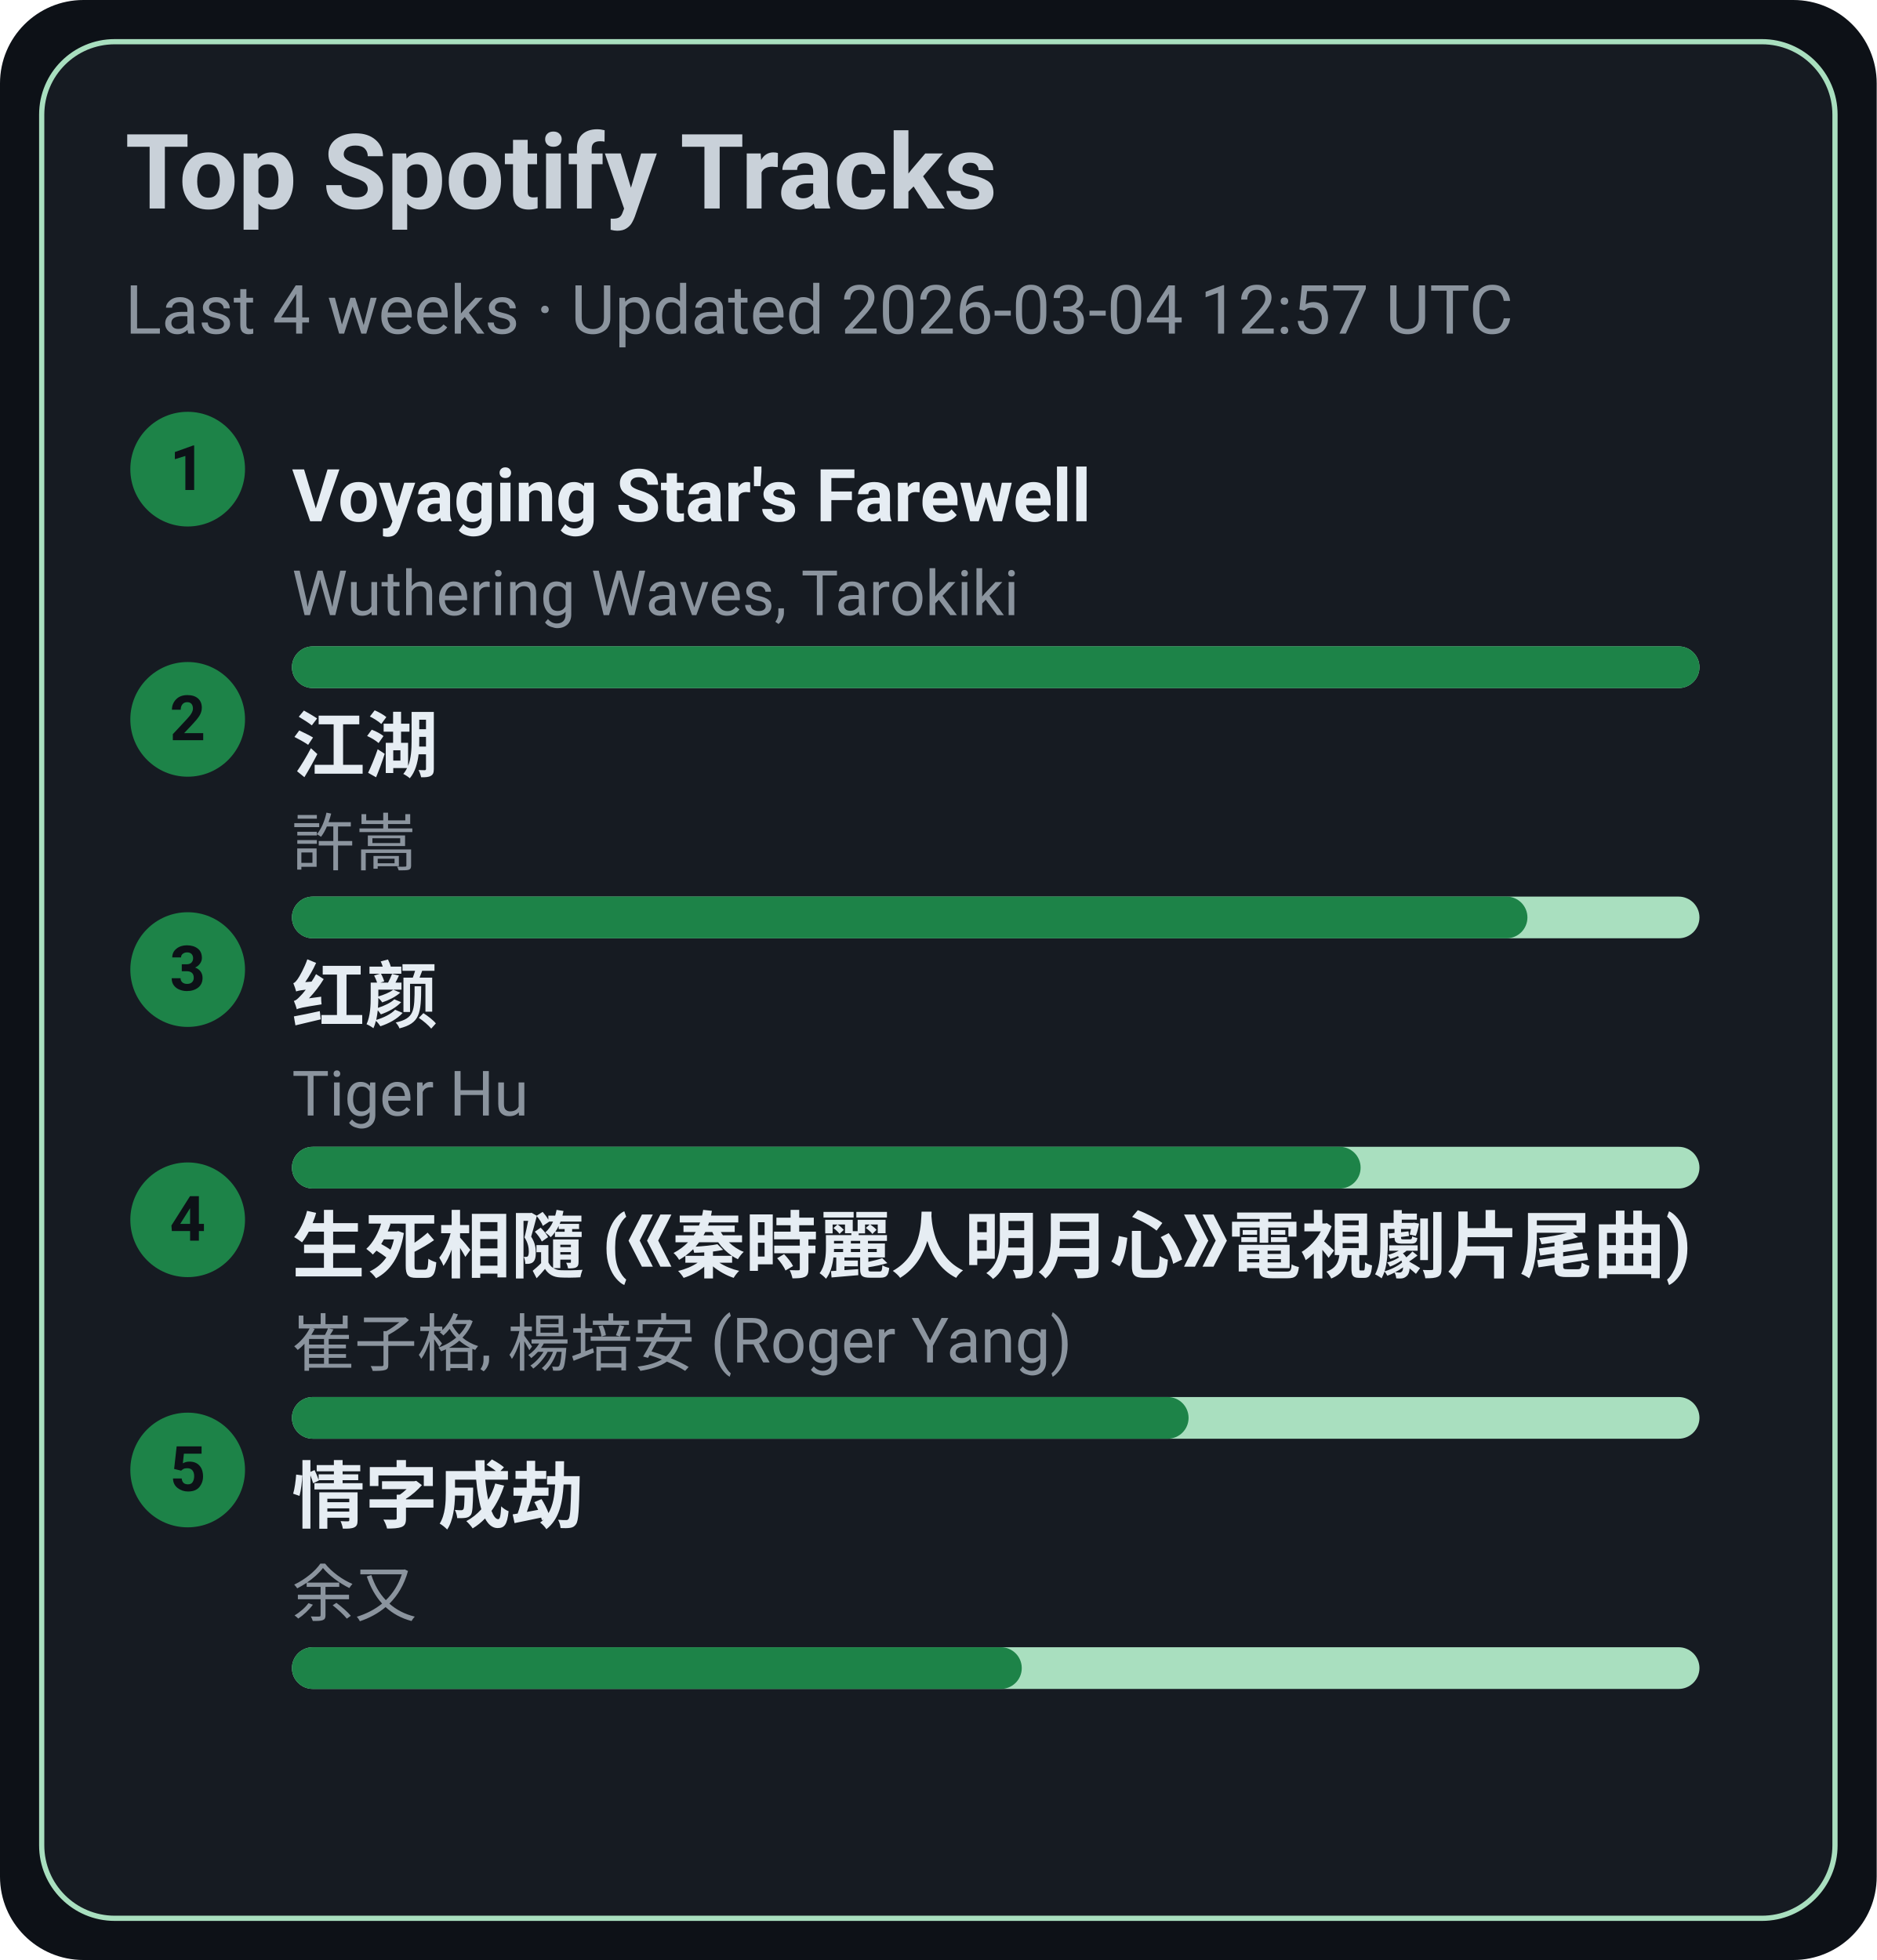
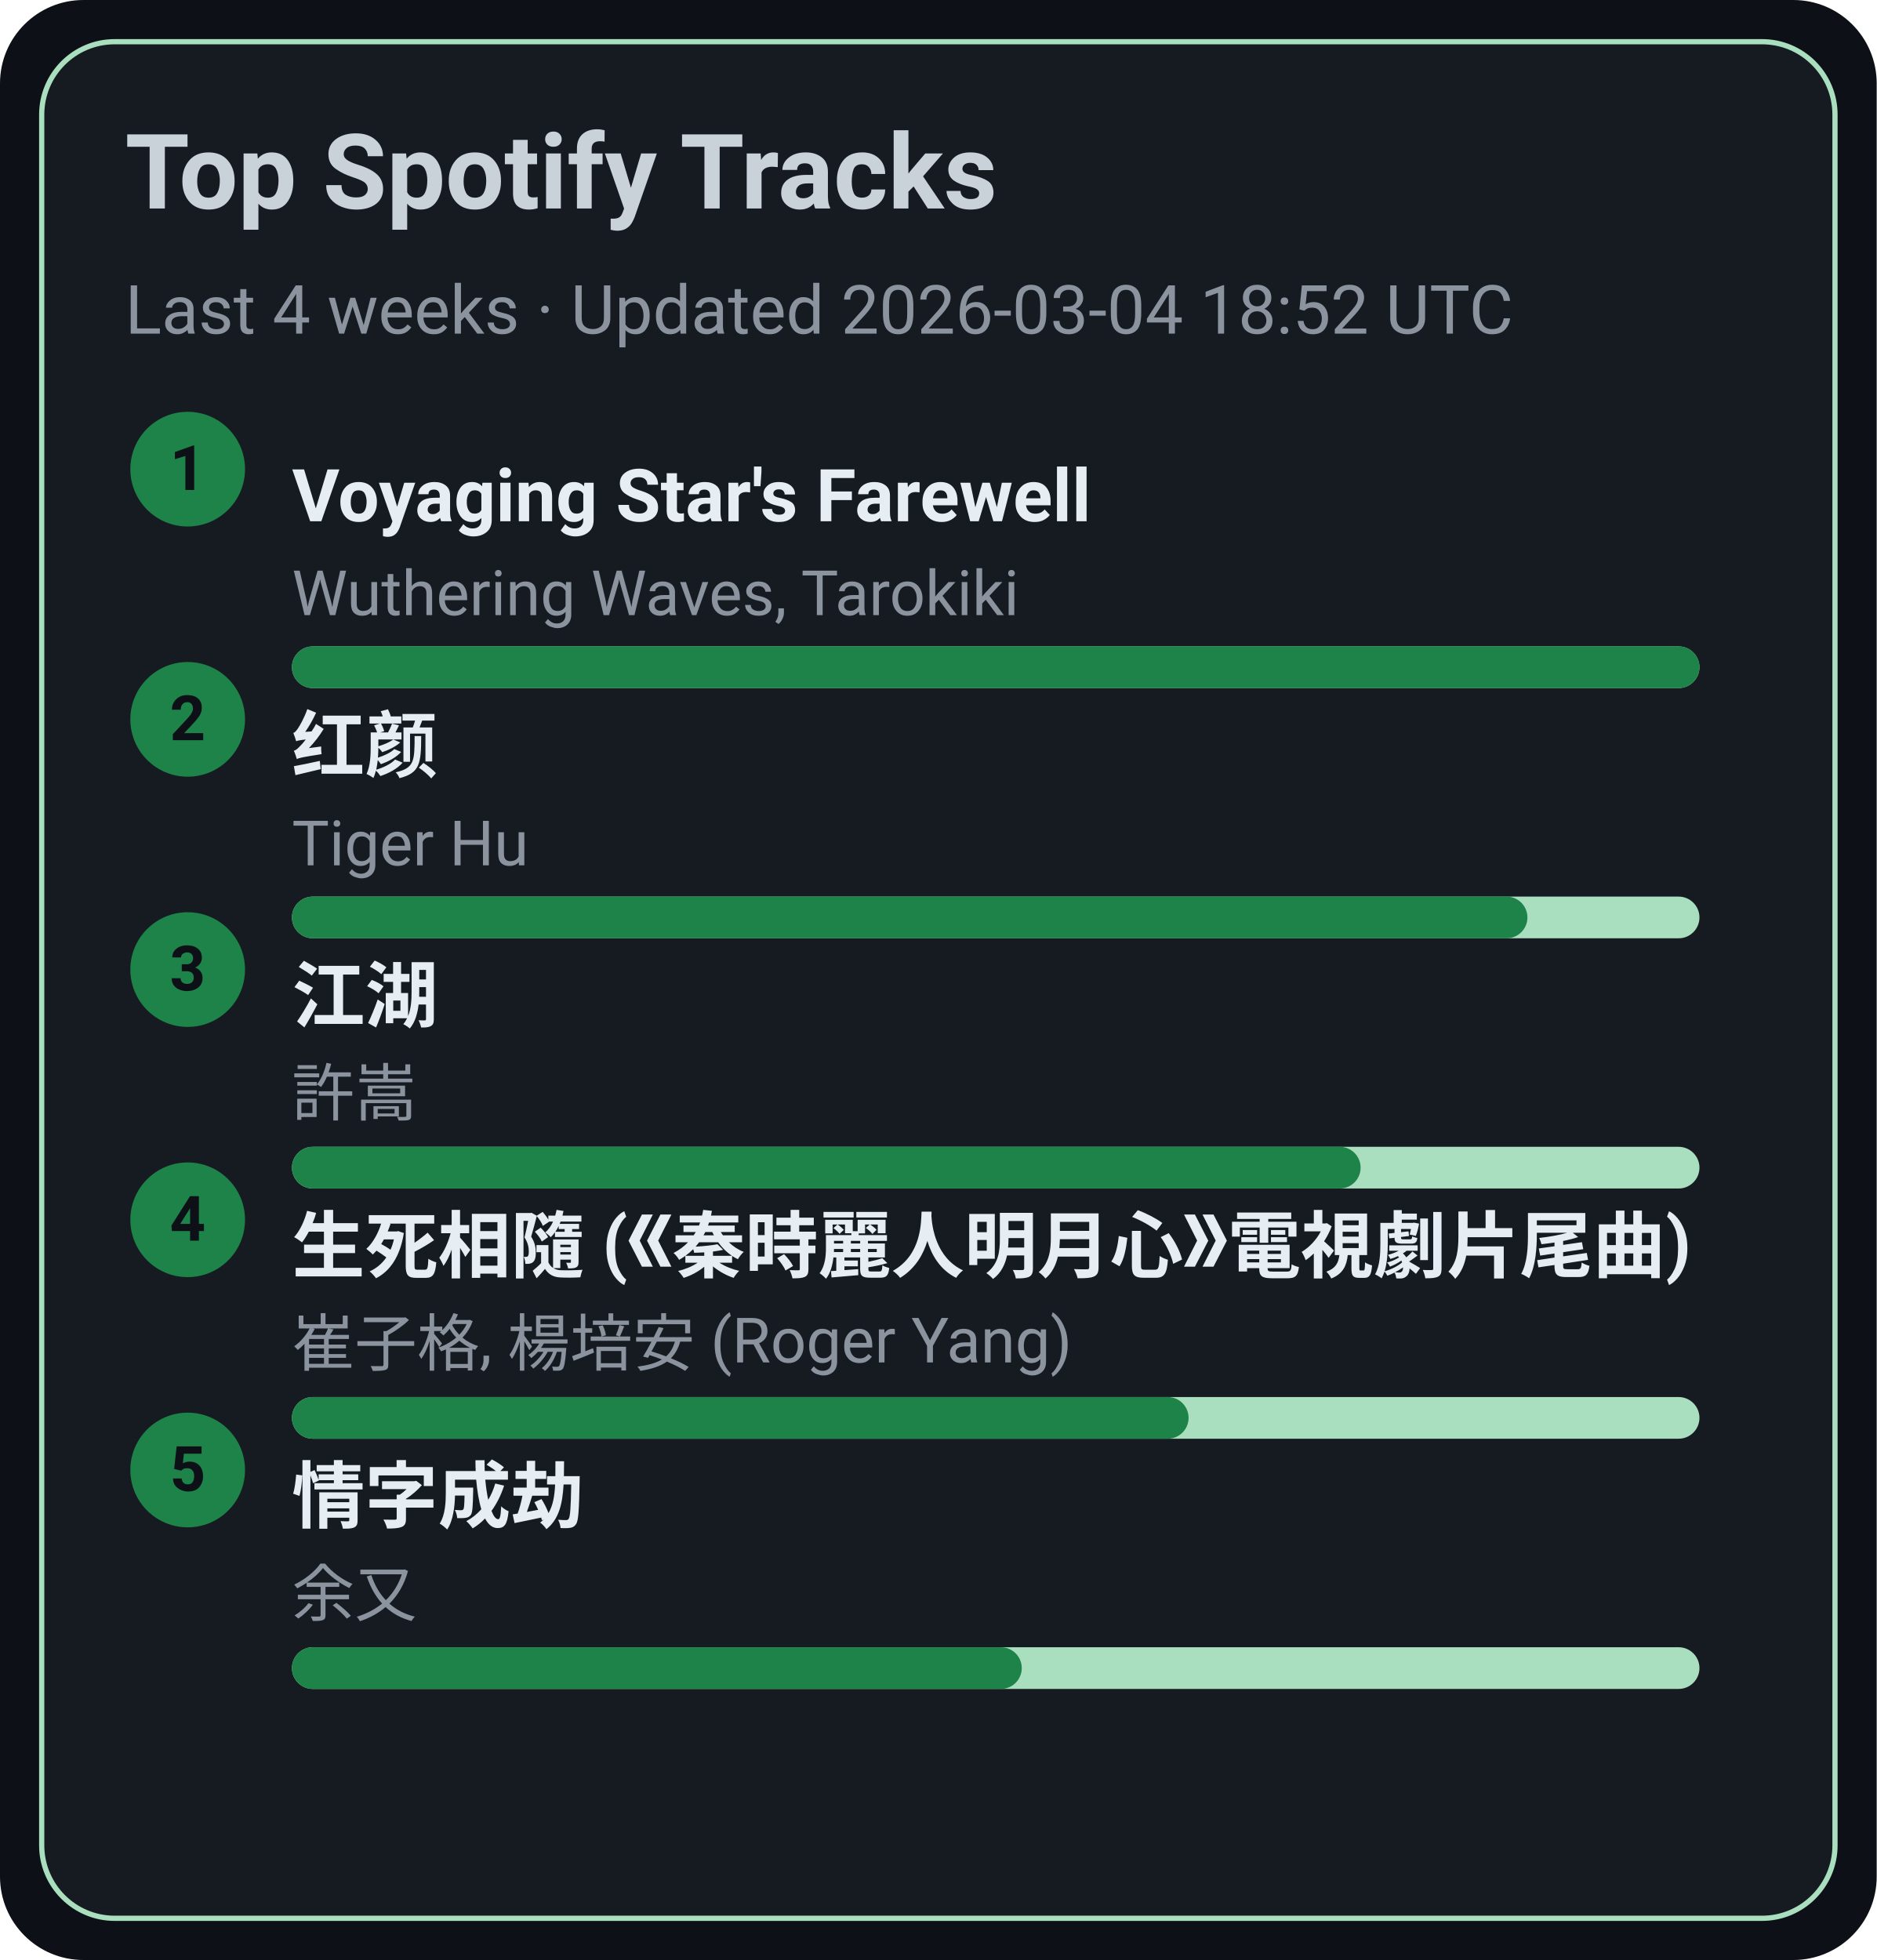
<svg xmlns="http://www.w3.org/2000/svg" width="360" height="376" viewBox="0 0 360 376">
  <style>text{font-family:-apple-system,BlinkMacSystemFont,Segoe UI,Roboto,Ubuntu,Helvetica Neue,Arial,Noto Sans,sans-serif}</style>
  <rect width="360" height="376" rx="16" fill="#0d1117" />
  <rect x="8" y="8" width="344" height="360" rx="14" fill="#161b22" stroke="#A9DFBF" />
  <text x="24" y="40" font-size="20" fill="#c9d1d9" font-weight="600">Top Spotify Tracks</text>
-   <text x="24" y="64" font-size="13" fill="#8b949e">Last 4 weeks · Updated 2026-03-04 12:57 UTC</text>
+   <text x="24" y="64" font-size="13" fill="#8b949e">Last 4 weeks · Updated 2026-03-04 18:52 UTC</text>
  <circle cx="36" cy="90" r="11" fill="#1D8348" />
  <text x="36" y="94" text-anchor="middle" font-size="12" fill="#0d1117" font-weight="700">1</text>
  <a href="https://open.spotify.com/track/3uI2KolgU1Pt41ywffsggr" target="_blank" rel="noopener noreferrer">
    <text x="56" y="100" font-size="14" fill="#e6edf3" font-weight="600">Voyaging Star's Farewell</text>
  </a>
  <text x="56" y="118" font-size="12" fill="#8b949e">Wuthering Waves, Tarokiki</text>
  <rect x="56" y="124" width="270" height="8" rx="4" fill="#A9DFBF" />
  <rect x="56" y="124" width="270" height="8" rx="4" fill="#1D8348" />
  <circle cx="36" cy="138" r="11" fill="#1D8348" />
  <text x="36" y="142" text-anchor="middle" font-size="12" fill="#0d1117" font-weight="700">2</text>
-   <a href="https://open.spotify.com/track/03PCdwqajii1xgp7WIozzC" target="_blank" rel="noopener noreferrer">
-     <text x="56" y="148" font-size="14" fill="#e6edf3" font-weight="600">江湖</text>
+   <a href="https://open.spotify.com/track/6Q7OE4tvrUOIvIDY2EC5Im" target="_blank" rel="noopener noreferrer">
+     <text x="56" y="148" font-size="14" fill="#e6edf3" font-weight="600">红颜</text>
  </a>
-   <text x="56" y="166" font-size="12" fill="#8b949e">許嵩</text>
+   <text x="56" y="166" font-size="12" fill="#8b949e">Tiger Hu</text>
  <rect x="56" y="172" width="270" height="8" rx="4" fill="#A9DFBF" />
  <rect x="56" y="172" width="237" height="8" rx="4" fill="#1D8348" />
  <circle cx="36" cy="186" r="11" fill="#1D8348" />
  <text x="36" y="190" text-anchor="middle" font-size="12" fill="#0d1117" font-weight="700">3</text>
-   <a href="https://open.spotify.com/track/6Q7OE4tvrUOIvIDY2EC5Im" target="_blank" rel="noopener noreferrer">
-     <text x="56" y="196" font-size="14" fill="#e6edf3" font-weight="600">红颜</text>
+   <a href="https://open.spotify.com/track/03PCdwqajii1xgp7WIozzC" target="_blank" rel="noopener noreferrer">
+     <text x="56" y="196" font-size="14" fill="#e6edf3" font-weight="600">江湖</text>
  </a>
-   <text x="56" y="214" font-size="12" fill="#8b949e">Tiger Hu</text>
+   <text x="56" y="214" font-size="12" fill="#8b949e">許嵩</text>
  <rect x="56" y="220" width="270" height="8" rx="4" fill="#A9DFBF" />
  <rect x="56" y="220" width="205" height="8" rx="4" fill="#1D8348" />
  <circle cx="36" cy="234" r="11" fill="#1D8348" />
  <text x="36" y="238" text-anchor="middle" font-size="12" fill="#0d1117" font-weight="700">4</text>
  <a href="https://open.spotify.com/track/6qiDtcYiZOQ4HRuC8U55EM" target="_blank" rel="noopener noreferrer">
    <text x="56" y="244" font-size="14" fill="#e6edf3" font-weight="600">生死相隨 (《秦時麗人明月心》電視劇片尾曲)</text>
  </a>
  <text x="56" y="262" font-size="12" fill="#8b949e">崔子格, 楊培安 (Roger Yang)</text>
  <rect x="56" y="268" width="270" height="8" rx="4" fill="#A9DFBF" />
  <rect x="56" y="268" width="172" height="8" rx="4" fill="#1D8348" />
  <circle cx="36" cy="282" r="11" fill="#1D8348" />
  <text x="36" y="286" text-anchor="middle" font-size="12" fill="#0d1117" font-weight="700">5</text>
  <a href="https://open.spotify.com/track/6PLof7Z5mvbp9im83J4m3m" target="_blank" rel="noopener noreferrer">
    <text x="56" y="292" font-size="14" fill="#e6edf3" font-weight="600">情字成劫</text>
  </a>
  <text x="56" y="310" font-size="12" fill="#8b949e">余又</text>
  <rect x="56" y="316" width="270" height="8" rx="4" fill="#A9DFBF" />
  <rect x="56" y="316" width="140" height="8" rx="4" fill="#1D8348" />
</svg>
